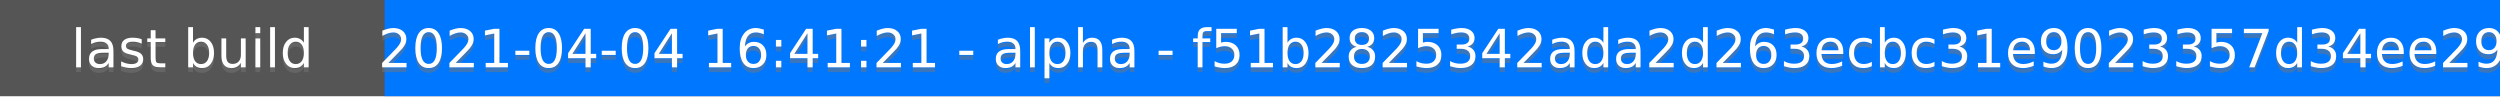
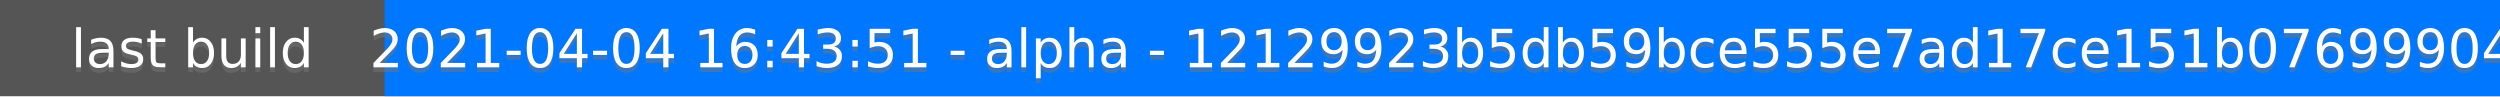
<svg xmlns="http://www.w3.org/2000/svg" height="20" width="520">
  <rect fill="#555" height="20" width="520" />
  <rect fill="#07f" height="20" width="440" x="80" />
  <g fill="#fff" font-family="DejaVu Sans,Verdana,Geneva,sans-serif" font-size="11" text-anchor="middle">
    <text fill-opacity=".5" fill="#777" x="40" y="15">last build</text>
    <text x="40" y="14">last build</text>
-     <text fill-opacity=".5" fill="#777" x="300" y="15">2021-04-04 16:41:21 - alpha - f51b2825342ada2d263ecbc31e9023357d34ee29</text>
-     <text x="300" y="14">2021-04-04 16:41:21 - alpha - f51b2825342ada2d263ecbc31e9023357d34ee29</text>
+     <text fill-opacity=".5" fill="#777" x="300" y="15">2021-04-04 16:43:51 - alpha - 12129923b5db59bce555e7ad17ce151b07699904</text>
+     <text x="300" y="14">2021-04-04 16:43:51 - alpha - 12129923b5db59bce555e7ad17ce151b07699904</text>
  </g>
</svg>
